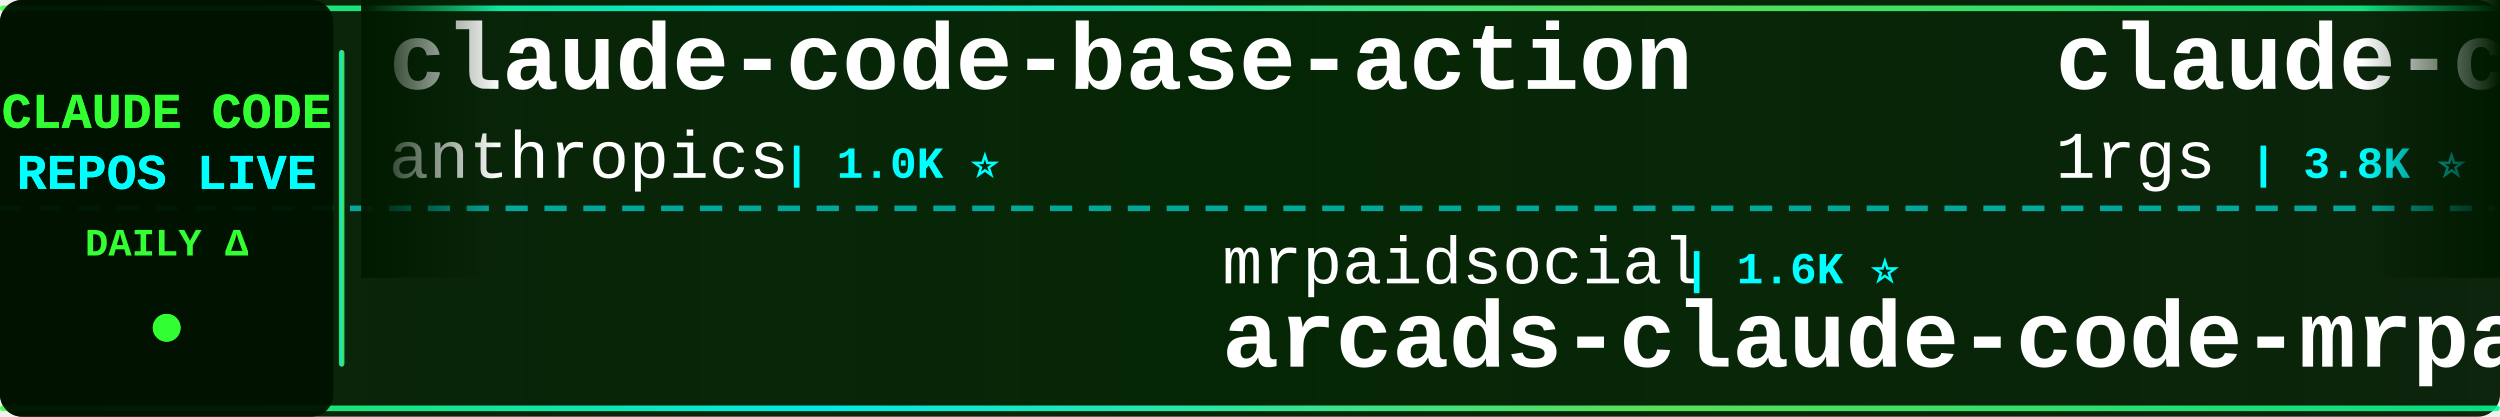
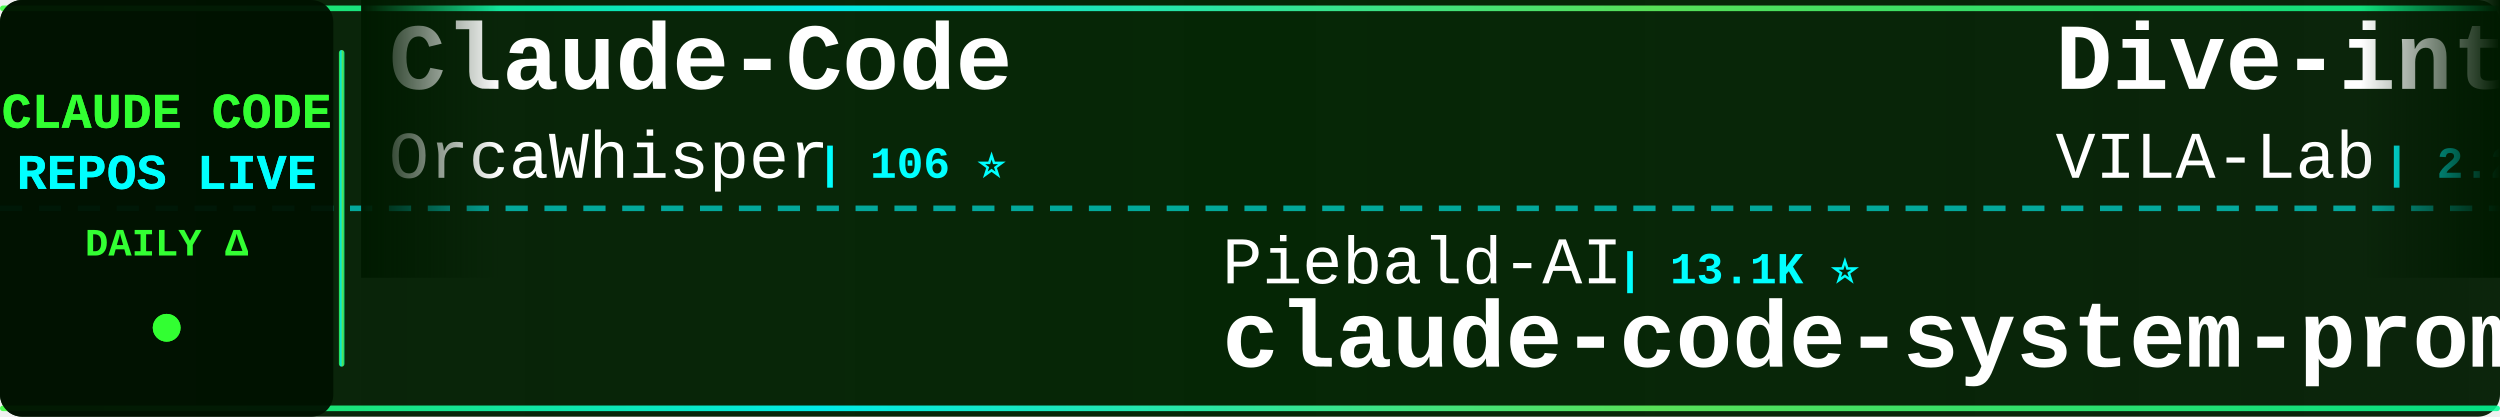
<svg xmlns="http://www.w3.org/2000/svg" width="900" height="150">
  <defs>
    <linearGradient id="tickerBg" x1="0%" y1="0%" x2="100%" y2="0%">
      <stop offset="0%" style="stop-color:#001a00;stop-opacity:0.95" />
      <stop offset="50%" style="stop-color:#002200;stop-opacity:0.98" />
      <stop offset="100%" style="stop-color:#001a00;stop-opacity:0.95" />
    </linearGradient>
    <linearGradient id="borderGrad" x1="0%" y1="0%" x2="100%" y2="0%">
      <stop offset="0%" style="stop-color:#33ff33;stop-opacity:0.85">
        <animate attributeName="stop-opacity" values="0.85;1;0.85" dur="2s" repeatCount="indefinite" />
      </stop>
      <stop offset="33%" style="stop-color:#00ffff;stop-opacity:0.9">
        <animate attributeName="stop-opacity" values="0.9;1;0.9" dur="2.2s" repeatCount="indefinite" />
      </stop>
      <stop offset="66%" style="stop-color:#66ff66;stop-opacity:0.85">
        <animate attributeName="stop-opacity" values="0.85;1;0.85" dur="1.8s" repeatCount="indefinite" />
      </stop>
      <stop offset="100%" style="stop-color:#00ff99;stop-opacity:0.85">
        <animate attributeName="stop-opacity" values="0.85;1;0.85" dur="2s" repeatCount="indefinite" />
      </stop>
    </linearGradient>
    <filter id="textGlow">
      <feGaussianBlur stdDeviation="0.1" result="coloredBlur" />
      <feMerge>
        <feMergeNode in="coloredBlur" />
        <feMergeNode in="SourceGraphic" />
      </feMerge>
    </filter>
    <filter id="metricGlow">
      <feGaussianBlur stdDeviation="0.2" result="coloredBlur" />
      <feMerge>
        <feMergeNode in="coloredBlur" />
        <feMergeNode in="SourceGraphic" />
      </feMerge>
    </filter>
    <linearGradient id="leftFade" x1="0%" y1="0%" x2="100%" y2="0%">
      <stop offset="0%" style="stop-color:#001a00;stop-opacity:1" />
      <stop offset="100%" style="stop-color:#001a00;stop-opacity:0" />
    </linearGradient>
    <linearGradient id="rightFade" x1="0%" y1="0%" x2="100%" y2="0%">
      <stop offset="0%" style="stop-color:#001a00;stop-opacity:0" />
      <stop offset="100%" style="stop-color:#001a00;stop-opacity:1" />
    </linearGradient>
  </defs>
  <rect width="900" height="150" fill="url(#tickerBg)" rx="8" />
  <rect x="0" y="2" width="900" height="2" fill="url(#borderGrad)" rx="1" />
  <rect x="0" y="146" width="900" height="2" fill="url(#borderGrad)" rx="1" />
  <line x1="0" y1="75" x2="900" y2="75" stroke="#00ffff" stroke-width="2" stroke-dasharray="8 6" opacity="0.6" />
  <rect x="0" y="0" width="120" height="150" fill="#001100" opacity="0.95" rx="8" />
  <text x="60" y="46" font-family="'Courier New', monospace" font-size="18" font-weight="bold" fill="#33ff33" text-anchor="middle" filter="url(#textGlow)">
    CLAUDE CODE
  </text>
  <text x="60" y="68" font-family="'Courier New', monospace" font-size="18" font-weight="bold" fill="#00ffff" text-anchor="middle" filter="url(#textGlow)">
    REPOS LIVE
  </text>
  <text x="60" y="92" font-family="'Courier New', monospace" font-size="14" font-weight="bold" fill="#33ff33" text-anchor="middle">
    DAILY Δ
  </text>
  <circle cx="60" cy="118" r="5" fill="#33ff33" filter="url(#metricGlow)">
    <animate attributeName="r" values="4;6;4" dur="1.5s" repeatCount="indefinite" />
    <animate attributeName="opacity" values="0.6;1;0.6" dur="1.5s" repeatCount="indefinite" />
  </circle>
  <rect x="122" y="18" width="2" height="114" fill="url(#borderGrad)" rx="1" />
  <clipPath id="tickerClip">
    <rect x="130" y="0" width="770" height="150" />
  </clipPath>
  <g clip-path="url(#tickerClip)">
    <g id="tickerItems">
      <animateTransform attributeName="transform" attributeType="XML" type="translate" from="0 0" to="-3000 0" dur="54s" repeatCount="indefinite" />
      <g transform="translate(0, 0)">
-         <text x="140" y="32" font-family="'Courier New', monospace" font-size="34" font-weight="bold" fill="#ffffff">claude-code-base-action</text>
-         <text x="140" y="64" font-family="'Courier New', monospace" font-size="24" font-weight="normal" fill="#ffffff" opacity="1.0">anthropics</text>
-         <text x="282" y="64" font-family="'Courier New', monospace" font-size="16" font-weight="bold" fill="#00ffff"> | 1.0K ⭐</text>
+         <text x="140" y="32" font-family="'Courier New', monospace" font-size="34" font-weight="bold" fill="#ffffff">Claude-Code</text>
+         <text x="140" y="64" font-family="'Courier New', monospace" font-size="24" font-weight="normal" fill="#ffffff" opacity="1.0">OrcaWhisper</text>
+         <text x="294" y="64" font-family="'Courier New', monospace" font-size="16" font-weight="bold" fill="#00ffff"> | 106 ⭐</text>
      </g>
      <g transform="translate(300, 0)">
-         <text x="140" y="102" font-family="'Courier New', monospace" font-size="24" font-weight="normal" fill="#ffffff" opacity="1.0">mrpaidsocial</text>
-         <text x="306" y="102" font-family="'Courier New', monospace" font-size="16" font-weight="bold" fill="#00ffff"> | 1.6K ⭐</text>
-         <text x="140" y="132" font-family="'Courier New', monospace" font-size="34" font-weight="bold" fill="#ffffff">arcads-claude-code-mrpai...</text>
+         <text x="140" y="102" font-family="'Courier New', monospace" font-size="24" font-weight="normal" fill="#ffffff" opacity="1.0">Piebald-AI</text>
+         <text x="282" y="102" font-family="'Courier New', monospace" font-size="16" font-weight="bold" fill="#00ffff"> | 13.1K ⭐</text>
+         <text x="140" y="132" font-family="'Courier New', monospace" font-size="34" font-weight="bold" fill="#ffffff">claude-code-system-promp...</text>
      </g>
      <g transform="translate(600, 0)">
-         <text x="140" y="32" font-family="'Courier New', monospace" font-size="34" font-weight="bold" fill="#ffffff">claude-code-proxy</text>
-         <text x="140" y="64" font-family="'Courier New', monospace" font-size="24" font-weight="normal" fill="#ffffff" opacity="1.0">1rgs</text>
-         <text x="210" y="64" font-family="'Courier New', monospace" font-size="16" font-weight="bold" fill="#00ffff"> | 3.8K ⭐</text>
+         <text x="140" y="32" font-family="'Courier New', monospace" font-size="34" font-weight="bold" fill="#ffffff">Dive-into-Claude-Code</text>
+         <text x="140" y="64" font-family="'Courier New', monospace" font-size="24" font-weight="normal" fill="#ffffff" opacity="1.0">VILA-Lab</text>
+         <text x="258" y="64" font-family="'Courier New', monospace" font-size="16" font-weight="bold" fill="#00ffff"> | 2.2K ⭐ +1</text>
      </g>
      <g transform="translate(900, 0)">
-         <text x="140" y="102" font-family="'Courier New', monospace" font-size="24" font-weight="normal" fill="#ffffff" opacity="1.0">disler</text>
-         <text x="234" y="102" font-family="'Courier New', monospace" font-size="16" font-weight="bold" fill="#00ffff"> | 4.0K ⭐</text>
-         <text x="140" y="132" font-family="'Courier New', monospace" font-size="34" font-weight="bold" fill="#ffffff">claude-code-hooks-master...</text>
+         <text x="140" y="102" font-family="'Courier New', monospace" font-size="24" font-weight="normal" fill="#ffffff" opacity="1.0">shareAI-lab</text>
+         <text x="294" y="102" font-family="'Courier New', monospace" font-size="16" font-weight="bold" fill="#00ffff"> | 79.7K ⭐ +20</text>
+         <text x="140" y="132" font-family="'Courier New', monospace" font-size="34" font-weight="bold" fill="#ffffff">learn-claude-code</text>
      </g>
      <g transform="translate(1200, 0)">
-         <text x="140" y="32" font-family="'Courier New', monospace" font-size="34" font-weight="bold" fill="#ffffff">ClaudeCode-Portable</text>
-         <text x="140" y="64" font-family="'Courier New', monospace" font-size="24" font-weight="normal" fill="#ffffff" opacity="1.0">techjarves</text>
-         <text x="282" y="64" font-family="'Courier New', monospace" font-size="16" font-weight="bold" fill="#00ffff"> | 1.6K ⭐</text>
+         <text x="140" y="32" font-family="'Courier New', monospace" font-size="34" font-weight="bold" fill="#ffffff">pi-vs-claude-code</text>
+         <text x="140" y="64" font-family="'Courier New', monospace" font-size="24" font-weight="normal" fill="#ffffff" opacity="1.0">disler</text>
+         <text x="234" y="64" font-family="'Courier New', monospace" font-size="16" font-weight="bold" fill="#00ffff"> | 1.7K ⭐</text>
      </g>
      <g transform="translate(1500, 0)">
-         <text x="140" y="102" font-family="'Courier New', monospace" font-size="24" font-weight="normal" fill="#ffffff" opacity="1.0">JrCx7scC</text>
-         <text x="258" y="102" font-family="'Courier New', monospace" font-size="16" font-weight="bold" fill="#00ffff"> | 375 ⭐</text>
-         <text x="140" y="132" font-family="'Courier New', monospace" font-size="34" font-weight="bold" fill="#ffffff">claude-code-source</text>
+         <text x="140" y="102" font-family="'Courier New', monospace" font-size="24" font-weight="normal" fill="#ffffff" opacity="1.0">Windy3f3f3f3f</text>
+         <text x="318" y="102" font-family="'Courier New', monospace" font-size="16" font-weight="bold" fill="#00ffff"> | 3.8K ⭐ +2</text>
+         <text x="140" y="132" font-family="'Courier New', monospace" font-size="34" font-weight="bold" fill="#ffffff">how-claude-code-works</text>
      </g>
      <g transform="translate(1800, 0)">
-         <text x="140" y="32" font-family="'Courier New', monospace" font-size="34" font-weight="bold" fill="#ffffff">claude-code-templates</text>
-         <text x="140" y="64" font-family="'Courier New', monospace" font-size="24" font-weight="normal" fill="#ffffff" opacity="1.0">davila7</text>
-         <text x="246" y="64" font-family="'Courier New', monospace" font-size="16" font-weight="bold" fill="#00ffff"> | 33.0K ⭐ +3</text>
+         <text x="140" y="32" font-family="'Courier New', monospace" font-size="34" font-weight="bold" fill="#ffffff">Claude-Code</text>
+         <text x="140" y="64" font-family="'Courier New', monospace" font-size="24" font-weight="normal" fill="#ffffff" opacity="1.0">pengchengneo</text>
+         <text x="306" y="64" font-family="'Courier New', monospace" font-size="16" font-weight="bold" fill="#00ffff"> | 1.8K ⭐</text>
      </g>
      <g transform="translate(2100, 0)">
-         <text x="140" y="102" font-family="'Courier New', monospace" font-size="24" font-weight="normal" fill="#ffffff" opacity="1.0">luyao618</text>
-         <text x="258" y="102" font-family="'Courier New', monospace" font-size="16" font-weight="bold" fill="#00ffff"> | 1.7K ⭐</text>
-         <text x="140" y="132" font-family="'Courier New', monospace" font-size="34" font-weight="bold" fill="#ffffff">Claude-Code-Source-Study</text>
+         <text x="140" y="102" font-family="'Courier New', monospace" font-size="24" font-weight="normal" fill="#ffffff" opacity="1.0">musistudio</text>
+         <text x="282" y="102" font-family="'Courier New', monospace" font-size="16" font-weight="bold" fill="#00ffff"> | 37.9K ⭐ +1</text>
+         <text x="140" y="132" font-family="'Courier New', monospace" font-size="34" font-weight="bold" fill="#ffffff">claude-code-router</text>
      </g>
      <g transform="translate(2400, 0)">
-         <text x="140" y="32" font-family="'Courier New', monospace" font-size="34" font-weight="bold" fill="#ffffff">claude-code-rev</text>
-         <text x="140" y="64" font-family="'Courier New', monospace" font-size="24" font-weight="normal" fill="#ffffff" opacity="1.0">oboard</text>
-         <text x="234" y="64" font-family="'Courier New', monospace" font-size="16" font-weight="bold" fill="#00ffff"> | 3.3K ⭐</text>
+         <text x="140" y="32" font-family="'Courier New', monospace" font-size="34" font-weight="bold" fill="#ffffff">claude-code-action</text>
+         <text x="140" y="64" font-family="'Courier New', monospace" font-size="24" font-weight="normal" fill="#ffffff" opacity="1.0">anthropics</text>
+         <text x="282" y="64" font-family="'Courier New', monospace" font-size="16" font-weight="bold" fill="#00ffff"> | 9.8K ⭐ +3</text>
      </g>
      <g transform="translate(2700, 0)">
-         <text x="140" y="102" font-family="'Courier New', monospace" font-size="24" font-weight="normal" fill="#ffffff" opacity="1.0">chauncygu</text>
-         <text x="270" y="102" font-family="'Courier New', monospace" font-size="16" font-weight="bold" fill="#00ffff"> | 2.9K ⭐</text>
-         <text x="140" y="132" font-family="'Courier New', monospace" font-size="34" font-weight="bold" fill="#ffffff">collection-claude-code-s...</text>
+         <text x="140" y="102" font-family="'Courier New', monospace" font-size="24" font-weight="normal" fill="#ffffff" opacity="1.0">ghuntley</text>
+         <text x="258" y="102" font-family="'Courier New', monospace" font-size="16" font-weight="bold" fill="#00ffff"> | 989 ⭐</text>
+         <text x="140" y="132" font-family="'Courier New', monospace" font-size="34" font-weight="bold" fill="#ffffff">claude-code-source-code-...</text>
      </g>
      <g transform="translate(3000, 0)">
-         <text x="140" y="32" font-family="'Courier New', monospace" font-size="34" font-weight="bold" fill="#ffffff">claude-code-base-action</text>
-         <text x="140" y="64" font-family="'Courier New', monospace" font-size="24" font-weight="normal" fill="#ffffff" opacity="1.0">anthropics</text>
-         <text x="282" y="64" font-family="'Courier New', monospace" font-size="16" font-weight="bold" fill="#00ffff"> | 1.0K ⭐</text>
+         <text x="140" y="32" font-family="'Courier New', monospace" font-size="34" font-weight="bold" fill="#ffffff">Claude-Code</text>
+         <text x="140" y="64" font-family="'Courier New', monospace" font-size="24" font-weight="normal" fill="#ffffff" opacity="1.0">OrcaWhisper</text>
+         <text x="294" y="64" font-family="'Courier New', monospace" font-size="16" font-weight="bold" fill="#00ffff"> | 106 ⭐</text>
      </g>
      <g transform="translate(3300, 0)">
-         <text x="140" y="102" font-family="'Courier New', monospace" font-size="24" font-weight="normal" fill="#ffffff" opacity="1.0">mrpaidsocial</text>
-         <text x="306" y="102" font-family="'Courier New', monospace" font-size="16" font-weight="bold" fill="#00ffff"> | 1.6K ⭐</text>
-         <text x="140" y="132" font-family="'Courier New', monospace" font-size="34" font-weight="bold" fill="#ffffff">arcads-claude-code-mrpai...</text>
+         <text x="140" y="102" font-family="'Courier New', monospace" font-size="24" font-weight="normal" fill="#ffffff" opacity="1.0">Piebald-AI</text>
+         <text x="282" y="102" font-family="'Courier New', monospace" font-size="16" font-weight="bold" fill="#00ffff"> | 13.1K ⭐</text>
+         <text x="140" y="132" font-family="'Courier New', monospace" font-size="34" font-weight="bold" fill="#ffffff">claude-code-system-promp...</text>
      </g>
      <g transform="translate(3600, 0)">
-         <text x="140" y="32" font-family="'Courier New', monospace" font-size="34" font-weight="bold" fill="#ffffff">claude-code-proxy</text>
-         <text x="140" y="64" font-family="'Courier New', monospace" font-size="24" font-weight="normal" fill="#ffffff" opacity="1.0">1rgs</text>
-         <text x="210" y="64" font-family="'Courier New', monospace" font-size="16" font-weight="bold" fill="#00ffff"> | 3.8K ⭐</text>
+         <text x="140" y="32" font-family="'Courier New', monospace" font-size="34" font-weight="bold" fill="#ffffff">Dive-into-Claude-Code</text>
+         <text x="140" y="64" font-family="'Courier New', monospace" font-size="24" font-weight="normal" fill="#ffffff" opacity="1.0">VILA-Lab</text>
+         <text x="258" y="64" font-family="'Courier New', monospace" font-size="16" font-weight="bold" fill="#00ffff"> | 2.2K ⭐ +1</text>
      </g>
      <g transform="translate(3900, 0)">
-         <text x="140" y="102" font-family="'Courier New', monospace" font-size="24" font-weight="normal" fill="#ffffff" opacity="1.0">disler</text>
-         <text x="234" y="102" font-family="'Courier New', monospace" font-size="16" font-weight="bold" fill="#00ffff"> | 4.0K ⭐</text>
-         <text x="140" y="132" font-family="'Courier New', monospace" font-size="34" font-weight="bold" fill="#ffffff">claude-code-hooks-master...</text>
+         <text x="140" y="102" font-family="'Courier New', monospace" font-size="24" font-weight="normal" fill="#ffffff" opacity="1.0">shareAI-lab</text>
+         <text x="294" y="102" font-family="'Courier New', monospace" font-size="16" font-weight="bold" fill="#00ffff"> | 79.7K ⭐ +20</text>
+         <text x="140" y="132" font-family="'Courier New', monospace" font-size="34" font-weight="bold" fill="#ffffff">learn-claude-code</text>
      </g>
    </g>
  </g>
  <rect x="130" y="0" width="50" height="100" fill="url(#leftFade)" />
  <rect x="850" y="0" width="50" height="100" fill="url(#rightFade)" />
</svg>
